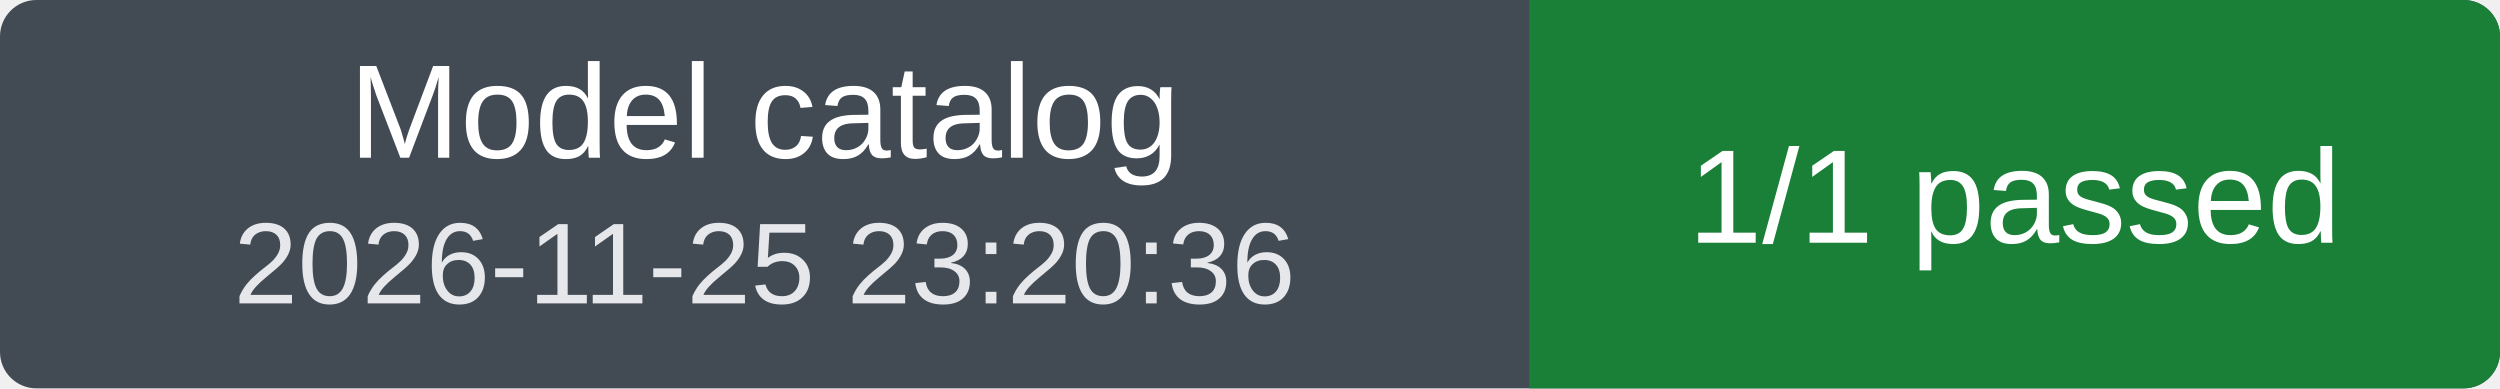
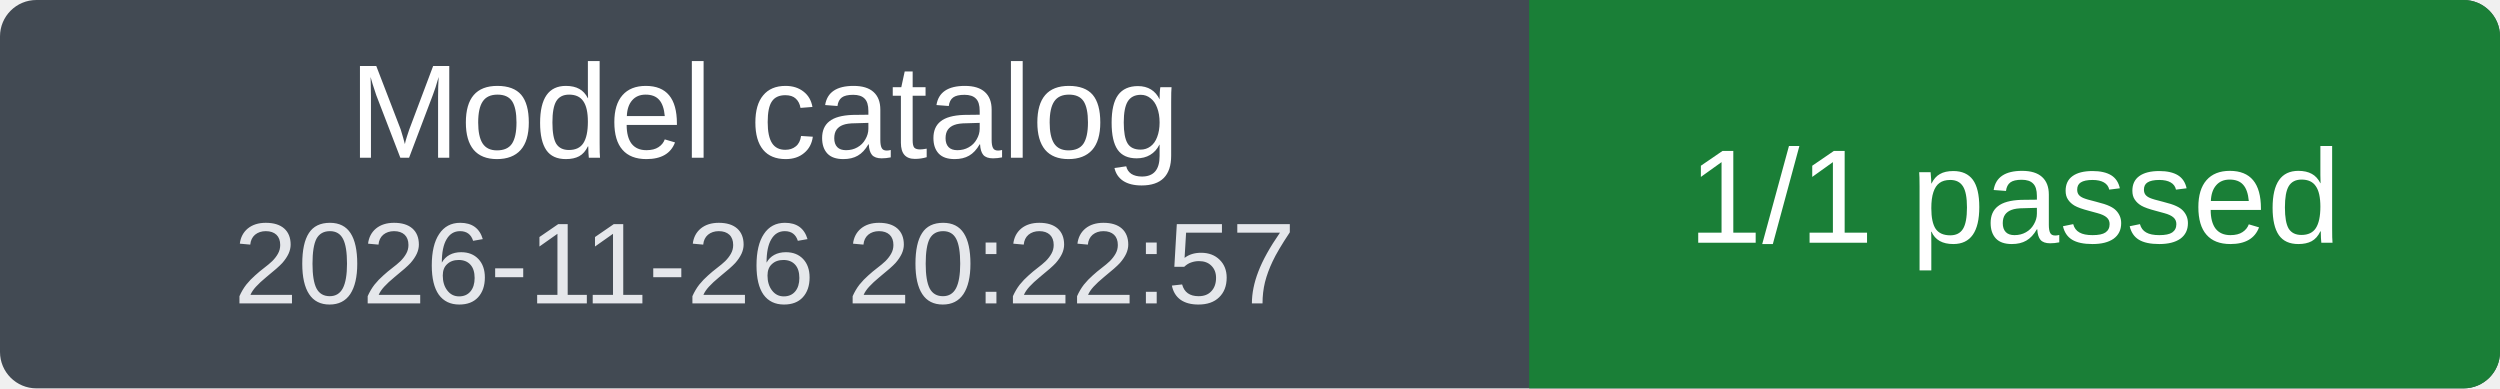
<svg xmlns="http://www.w3.org/2000/svg" width="206" height="32" viewBox="0 0 206 32" role="img" aria-labelledby="title">
  <clipPath id="badge">
    <rect width="206" height="32" rx="3" />
  </clipPath>
  <g clip-path="url(#badge)">
    <rect width="206" height="32" fill="#424a53" />
    <rect x="126" width="80" height="32" fill="#1a7f37" />
  </g>
  <g fill="#fff" font-family="Verdana, Arial, sans-serif" font-size="11" text-anchor="middle">
    <text x="63" y="13">Model catalog</text>
-     <text x="63" y="25" font-size="9.5" fill="#e5e7eb">2026-11-25 23:20:36</text>
+     <text x="63" y="25" font-size="9.5" fill="#e5e7eb">2026-11-26 20:22:57</text>
    <text x="166" y="20">1/1 passed</text>
  </g>
</svg>
